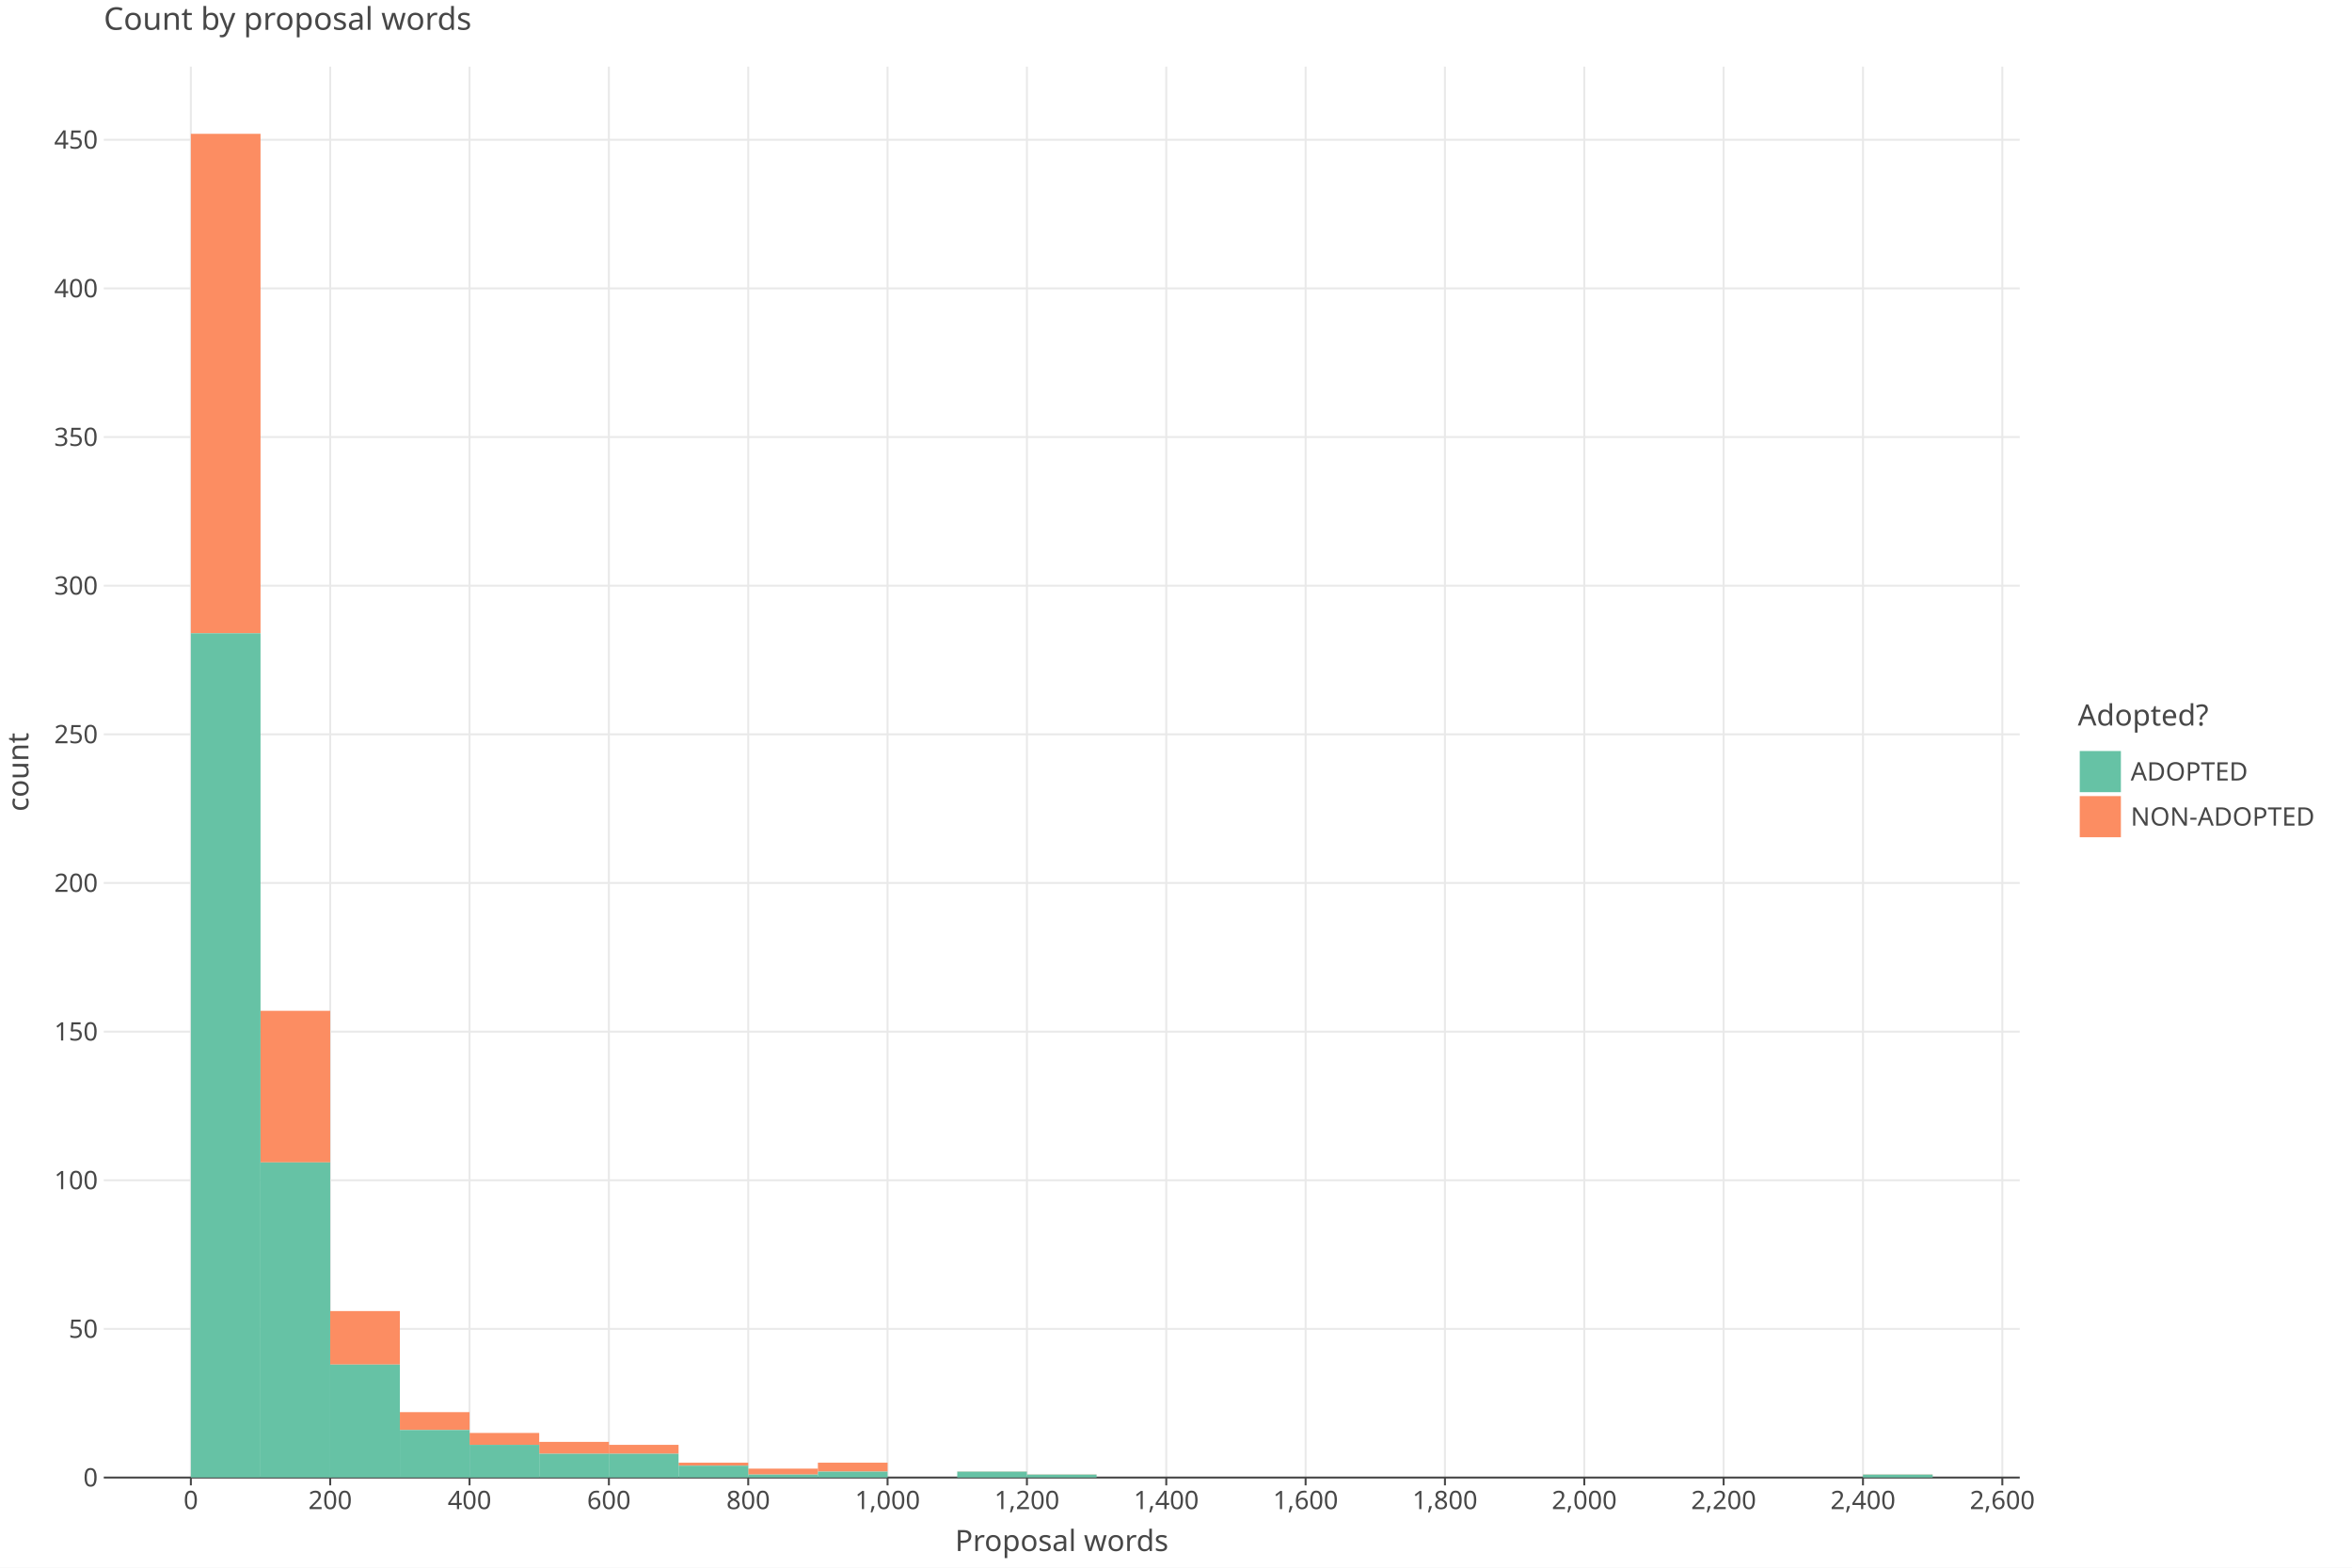
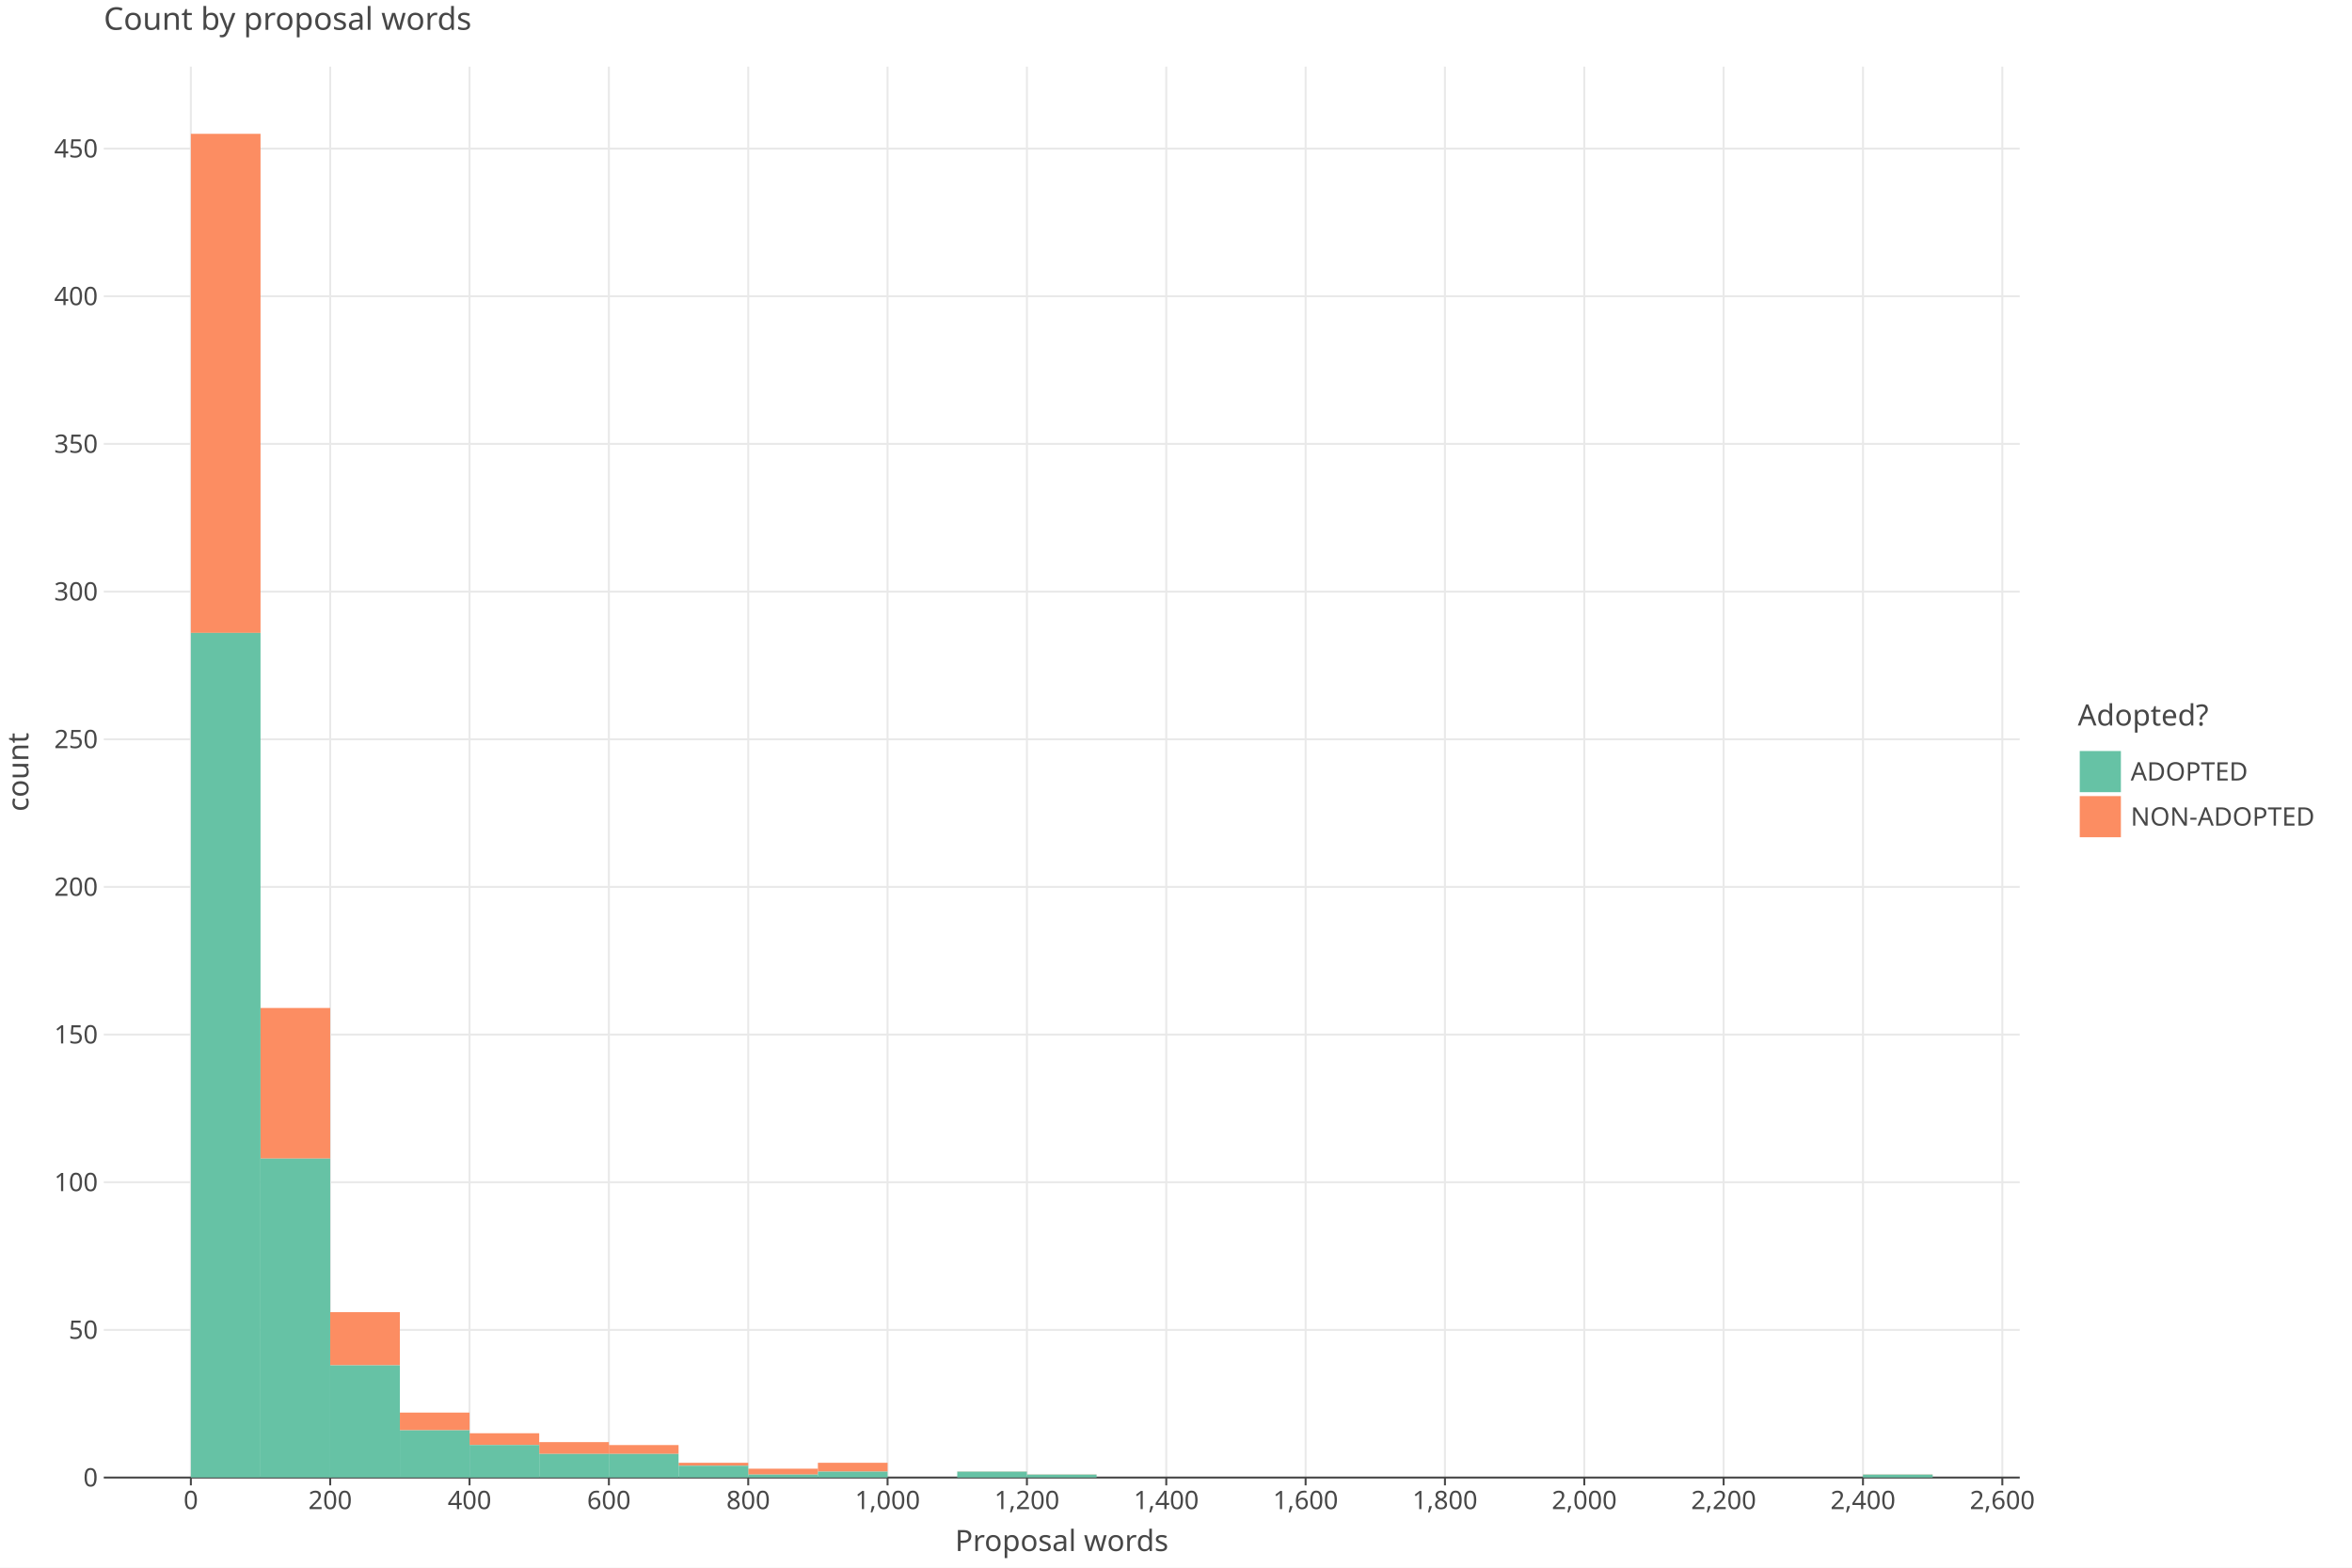
<svg xmlns="http://www.w3.org/2000/svg" class="plt-container" width="1200.0" height="800.0">
  <style type="text/css">
  .plt-container {
   font-family: Lucida Grande, sans-serif;
   user-select: none;
   -webkit-user-select: none;
   -moz-user-select: none;
   -ms-user-select: none;
}
text {
   text-rendering: optimizeLegibility;
}
- #pCtqT0C .plot-title {
+ #pqfZa8H .plot-title {
   fill: #474747;
   font-family: Lucida Grande, sans-serif;
   font-size: 16.0px;
   font-weight: normal;
   font-style: normal;   
}
- #pCtqT0C .plot-subtitle {
+ #pqfZa8H .plot-subtitle {
   fill: #474747;
   font-family: Lucida Grande, sans-serif;
   font-size: 15.0px;
   font-weight: normal;
   font-style: normal;   
}
- #pCtqT0C .plot-caption {
-    fill: #474747;
-    font-family: Lucida Grande, sans-serif;
-    font-size: 13.0px;
-    font-weight: normal;
-    font-style: normal;   
- }
- #pCtqT0C .legend-title {
+ #pqfZa8H .plot-caption {
+    fill: #474747;
+    font-family: Lucida Grande, sans-serif;
+    font-size: 13.0px;
+    font-weight: normal;
+    font-style: normal;   
+ }
+ #pqfZa8H .legend-title {
   fill: #474747;
   font-family: Lucida Grande, sans-serif;
   font-size: 15.0px;
   font-weight: normal;
   font-style: normal;   
}
- #pCtqT0C .legend-item {
-    fill: #474747;
-    font-family: Lucida Grande, sans-serif;
-    font-size: 13.0px;
-    font-weight: normal;
-    font-style: normal;   
- }
- #pCtqT0C .axis-title-x {
+ #pqfZa8H .legend-item {
+    fill: #474747;
+    font-family: Lucida Grande, sans-serif;
+    font-size: 13.0px;
+    font-weight: normal;
+    font-style: normal;   
+ }
+ #pqfZa8H .axis-title-x {
   fill: #474747;
   font-family: Lucida Grande, sans-serif;
   font-size: 15.0px;
   font-weight: normal;
   font-style: normal;   
}
- #pCtqT0C .axis-text-x {
-    fill: #474747;
-    font-family: Lucida Grande, sans-serif;
-    font-size: 13.0px;
-    font-weight: normal;
-    font-style: normal;   
- }
- #dV5eaOu .axis-tooltip-text-x {
+ #pqfZa8H .axis-text-x {
+    fill: #474747;
+    font-family: Lucida Grande, sans-serif;
+    font-size: 13.0px;
+    font-weight: normal;
+    font-style: normal;   
+ }
+ #deC3T2A .axis-tooltip-text-x {
   fill: #ffffff;
   font-family: Lucida Grande, sans-serif;
   font-size: 13.0px;
   font-weight: normal;
   font-style: normal;   
}
- #pCtqT0C .axis-title-y {
+ #pqfZa8H .axis-title-y {
   fill: #474747;
   font-family: Lucida Grande, sans-serif;
   font-size: 15.0px;
   font-weight: normal;
   font-style: normal;   
}
- #pCtqT0C .axis-text-y {
-    fill: #474747;
-    font-family: Lucida Grande, sans-serif;
-    font-size: 13.0px;
-    font-weight: normal;
-    font-style: normal;   
- }
- #dV5eaOu .axis-tooltip-text-y {
+ #pqfZa8H .axis-text-y {
+    fill: #474747;
+    font-family: Lucida Grande, sans-serif;
+    font-size: 13.0px;
+    font-weight: normal;
+    font-style: normal;   
+ }
+ #deC3T2A .axis-tooltip-text-y {
   fill: #ffffff;
   font-family: Lucida Grande, sans-serif;
   font-size: 13.0px;
   font-weight: normal;
   font-style: normal;   
}
- #pCtqT0C .facet-strip-text-x {
-    fill: #474747;
-    font-family: Lucida Grande, sans-serif;
-    font-size: 13.0px;
-    font-weight: normal;
-    font-style: normal;   
- }
- #pCtqT0C .facet-strip-text-y {
-    fill: #474747;
-    font-family: Lucida Grande, sans-serif;
-    font-size: 13.0px;
-    font-weight: normal;
-    font-style: normal;   
- }
- #dV5eaOu .tooltip-text {
-    fill: #474747;
-    font-family: Lucida Grande, sans-serif;
-    font-size: 13.0px;
-    font-weight: normal;
-    font-style: normal;   
- }
- #dV5eaOu .tooltip-title {
+ #pqfZa8H .facet-strip-text-x {
+    fill: #474747;
+    font-family: Lucida Grande, sans-serif;
+    font-size: 13.0px;
+    font-weight: normal;
+    font-style: normal;   
+ }
+ #pqfZa8H .facet-strip-text-y {
+    fill: #474747;
+    font-family: Lucida Grande, sans-serif;
+    font-size: 13.0px;
+    font-weight: normal;
+    font-style: normal;   
+ }
+ #deC3T2A .tooltip-text {
+    fill: #474747;
+    font-family: Lucida Grande, sans-serif;
+    font-size: 13.0px;
+    font-weight: normal;
+    font-style: normal;   
+ }
+ #deC3T2A .tooltip-title {
   fill: #474747;
   font-family: Lucida Grande, sans-serif;
   font-size: 13.0px;
   font-weight: bold;
   font-style: normal;   
}
- #dV5eaOu .tooltip-label {
+ #deC3T2A .tooltip-label {
   fill: #474747;
   font-family: Lucida Grande, sans-serif;
   font-size: 13.0px;
   font-weight: bold;
   font-style: normal;   
}

  </style>
-   <g id="pCtqT0C">
+   <g id="pqfZa8H">
    <rect x="0.0" y="0.0" height="800.0" width="1200.0" stroke="rgb(71,71,71)" stroke-opacity="1.0" stroke-width="0.0" fill="rgb(255,255,255)" fill-opacity="1.0">
    </rect>
    <g transform="translate(23.0 34.0 ) ">
      <g transform="translate(29.94182 720.0 ) ">
        <line x1="44.434" y1="-0.0" x2="44.434" y2="-720.0" stroke="rgb(233,233,233)" stroke-opacity="1.0" stroke-width="1.0">
        </line>
        <line x1="115.527" y1="-0.0" x2="115.527" y2="-720.0" stroke="rgb(233,233,233)" stroke-opacity="1.0" stroke-width="1.0">
        </line>
        <line x1="186.621" y1="-0.0" x2="186.621" y2="-720.0" stroke="rgb(233,233,233)" stroke-opacity="1.0" stroke-width="1.0">
        </line>
        <line x1="257.715" y1="-0.0" x2="257.715" y2="-720.0" stroke="rgb(233,233,233)" stroke-opacity="1.0" stroke-width="1.0">
        </line>
        <line x1="328.809" y1="-0.0" x2="328.809" y2="-720.0" stroke="rgb(233,233,233)" stroke-opacity="1.0" stroke-width="1.0">
        </line>
        <line x1="399.903" y1="-0.0" x2="399.903" y2="-720.0" stroke="rgb(233,233,233)" stroke-opacity="1.0" stroke-width="1.0">
        </line>
        <line x1="470.997" y1="-0.0" x2="470.997" y2="-720.0" stroke="rgb(233,233,233)" stroke-opacity="1.0" stroke-width="1.0">
        </line>
        <line x1="542.09" y1="-0.0" x2="542.09" y2="-720.0" stroke="rgb(233,233,233)" stroke-opacity="1.0" stroke-width="1.0">
        </line>
        <line x1="613.184" y1="-0.0" x2="613.184" y2="-720.0" stroke="rgb(233,233,233)" stroke-opacity="1.0" stroke-width="1.0">
        </line>
        <line x1="684.278" y1="-0.0" x2="684.278" y2="-720.0" stroke="rgb(233,233,233)" stroke-opacity="1.0" stroke-width="1.0">
        </line>
        <line x1="755.372" y1="-0.0" x2="755.372" y2="-720.0" stroke="rgb(233,233,233)" stroke-opacity="1.0" stroke-width="1.0">
        </line>
        <line x1="826.466" y1="-0.0" x2="826.466" y2="-720.0" stroke="rgb(233,233,233)" stroke-opacity="1.0" stroke-width="1.0">
        </line>
        <line x1="897.559" y1="-0.0" x2="897.559" y2="-720.0" stroke="rgb(233,233,233)" stroke-opacity="1.0" stroke-width="1.0">
        </line>
        <line x1="968.653" y1="-0.0" x2="968.653" y2="-720.0" stroke="rgb(233,233,233)" stroke-opacity="1.0" stroke-width="1.0">
        </line>
        <g transform="translate(44.43364 0.0 ) ">
          <line stroke-width="1.0" stroke="rgb(71,71,71)" stroke-opacity="1.0" x2="0.0" y2="4.0">
          </line>
          <g transform="translate(0.0 7.0 ) ">
            <text class="axis-text-x" text-anchor="middle" dy="0.7em">
            0
            </text>
          </g>
        </g>
        <g transform="translate(115.5275 0.0 ) ">
          <line stroke-width="1.0" stroke="rgb(71,71,71)" stroke-opacity="1.0" x2="0.0" y2="4.0">
          </line>
          <g transform="translate(0.0 7.0 ) ">
            <text class="axis-text-x" text-anchor="middle" dy="0.7em">
            200
            </text>
          </g>
        </g>
        <g transform="translate(186.6213 0.0 ) ">
          <line stroke-width="1.0" stroke="rgb(71,71,71)" stroke-opacity="1.0" x2="0.0" y2="4.0">
          </line>
          <g transform="translate(0.0 7.0 ) ">
            <text class="axis-text-x" text-anchor="middle" dy="0.7em">
            400
            </text>
          </g>
        </g>
        <g transform="translate(257.7151 0.0 ) ">
          <line stroke-width="1.0" stroke="rgb(71,71,71)" stroke-opacity="1.0" x2="0.0" y2="4.0">
          </line>
          <g transform="translate(0.0 7.0 ) ">
            <text class="axis-text-x" text-anchor="middle" dy="0.7em">
            600
            </text>
          </g>
        </g>
        <g transform="translate(328.8089 0.0 ) ">
          <line stroke-width="1.0" stroke="rgb(71,71,71)" stroke-opacity="1.0" x2="0.0" y2="4.0">
          </line>
          <g transform="translate(0.0 7.0 ) ">
            <text class="axis-text-x" text-anchor="middle" dy="0.7em">
            800
            </text>
          </g>
        </g>
        <g transform="translate(399.9027 0.0 ) ">
          <line stroke-width="1.0" stroke="rgb(71,71,71)" stroke-opacity="1.0" x2="0.0" y2="4.0">
          </line>
          <g transform="translate(0.0 7.0 ) ">
            <text class="axis-text-x" text-anchor="middle" dy="0.7em">
            1,000
            </text>
          </g>
        </g>
        <g transform="translate(470.9965 0.0 ) ">
          <line stroke-width="1.0" stroke="rgb(71,71,71)" stroke-opacity="1.0" x2="0.0" y2="4.0">
          </line>
          <g transform="translate(0.0 7.0 ) ">
            <text class="axis-text-x" text-anchor="middle" dy="0.7em">
            1,200
            </text>
          </g>
        </g>
        <g transform="translate(542.0904 0.0 ) ">
          <line stroke-width="1.0" stroke="rgb(71,71,71)" stroke-opacity="1.0" x2="0.0" y2="4.0">
          </line>
          <g transform="translate(0.0 7.0 ) ">
            <text class="axis-text-x" text-anchor="middle" dy="0.7em">
            1,400
            </text>
          </g>
        </g>
        <g transform="translate(613.1842 0.0 ) ">
          <line stroke-width="1.0" stroke="rgb(71,71,71)" stroke-opacity="1.0" x2="0.0" y2="4.0">
          </line>
          <g transform="translate(0.0 7.0 ) ">
            <text class="axis-text-x" text-anchor="middle" dy="0.7em">
            1,600
            </text>
          </g>
        </g>
        <g transform="translate(684.278 0.0 ) ">
          <line stroke-width="1.0" stroke="rgb(71,71,71)" stroke-opacity="1.0" x2="0.0" y2="4.0">
          </line>
          <g transform="translate(0.0 7.0 ) ">
            <text class="axis-text-x" text-anchor="middle" dy="0.7em">
            1,800
            </text>
          </g>
        </g>
        <g transform="translate(755.3718 0.0 ) ">
          <line stroke-width="1.0" stroke="rgb(71,71,71)" stroke-opacity="1.0" x2="0.0" y2="4.0">
          </line>
          <g transform="translate(0.0 7.0 ) ">
            <text class="axis-text-x" text-anchor="middle" dy="0.7em">
            2,000
            </text>
          </g>
        </g>
        <g transform="translate(826.4656 0.0 ) ">
          <line stroke-width="1.0" stroke="rgb(71,71,71)" stroke-opacity="1.0" x2="0.0" y2="4.0">
          </line>
          <g transform="translate(0.0 7.0 ) ">
            <text class="axis-text-x" text-anchor="middle" dy="0.7em">
            2,200
            </text>
          </g>
        </g>
        <g transform="translate(897.5594 0.0 ) ">
          <line stroke-width="1.0" stroke="rgb(71,71,71)" stroke-opacity="1.0" x2="0.0" y2="4.0">
          </line>
          <g transform="translate(0.0 7.0 ) ">
            <text class="axis-text-x" text-anchor="middle" dy="0.7em">
            2,400
            </text>
          </g>
        </g>
        <g transform="translate(968.6533 0.0 ) ">
          <line stroke-width="1.0" stroke="rgb(71,71,71)" stroke-opacity="1.0" x2="0.0" y2="4.0">
          </line>
          <g transform="translate(0.0 7.0 ) ">
            <text class="axis-text-x" text-anchor="middle" dy="0.7em">
            2,600
            </text>
          </g>
        </g>
        <line x1="0.0" y1="0.0" x2="977.54" y2="0.0" stroke-width="1.0" stroke="rgb(71,71,71)" stroke-opacity="1.0">
        </line>
      </g>
      <g transform="translate(29.94182 0.0 ) ">
-         <line x1="0.0" y1="644.147" x2="977.54" y2="644.147" stroke="rgb(233,233,233)" stroke-opacity="1.0" stroke-width="1.0">
-         </line>
-         <line x1="0.0" y1="568.293" x2="977.54" y2="568.293" stroke="rgb(233,233,233)" stroke-opacity="1.0" stroke-width="1.0">
-         </line>
-         <line x1="0.0" y1="492.44" x2="977.54" y2="492.44" stroke="rgb(233,233,233)" stroke-opacity="1.0" stroke-width="1.0">
-         </line>
-         <line x1="0.0" y1="416.587" x2="977.54" y2="416.587" stroke="rgb(233,233,233)" stroke-opacity="1.0" stroke-width="1.0">
-         </line>
-         <line x1="0.0" y1="340.733" x2="977.54" y2="340.733" stroke="rgb(233,233,233)" stroke-opacity="1.0" stroke-width="1.0">
-         </line>
-         <line x1="0.0" y1="264.88" x2="977.54" y2="264.88" stroke="rgb(233,233,233)" stroke-opacity="1.0" stroke-width="1.0">
-         </line>
-         <line x1="0.0" y1="189.027" x2="977.54" y2="189.027" stroke="rgb(233,233,233)" stroke-opacity="1.0" stroke-width="1.0">
-         </line>
-         <line x1="0.0" y1="113.173" x2="977.54" y2="113.173" stroke="rgb(233,233,233)" stroke-opacity="1.0" stroke-width="1.0">
-         </line>
-         <line x1="0.0" y1="37.32" x2="977.54" y2="37.32" stroke="rgb(233,233,233)" stroke-opacity="1.0" stroke-width="1.0">
+         <line x1="0.0" y1="644.647" x2="977.54" y2="644.647" stroke="rgb(233,233,233)" stroke-opacity="1.0" stroke-width="1.0">
+         </line>
+         <line x1="0.0" y1="569.294" x2="977.54" y2="569.294" stroke="rgb(233,233,233)" stroke-opacity="1.0" stroke-width="1.0">
+         </line>
+         <line x1="0.0" y1="493.94" x2="977.54" y2="493.94" stroke="rgb(233,233,233)" stroke-opacity="1.0" stroke-width="1.0">
+         </line>
+         <line x1="0.0" y1="418.587" x2="977.54" y2="418.587" stroke="rgb(233,233,233)" stroke-opacity="1.0" stroke-width="1.0">
+         </line>
+         <line x1="0.0" y1="343.234" x2="977.54" y2="343.234" stroke="rgb(233,233,233)" stroke-opacity="1.0" stroke-width="1.0">
+         </line>
+         <line x1="0.0" y1="267.881" x2="977.54" y2="267.881" stroke="rgb(233,233,233)" stroke-opacity="1.0" stroke-width="1.0">
+         </line>
+         <line x1="0.0" y1="192.527" x2="977.54" y2="192.527" stroke="rgb(233,233,233)" stroke-opacity="1.0" stroke-width="1.0">
+         </line>
+         <line x1="0.0" y1="117.174" x2="977.54" y2="117.174" stroke="rgb(233,233,233)" stroke-opacity="1.0" stroke-width="1.0">
+         </line>
+         <line x1="0.0" y1="41.821" x2="977.54" y2="41.821" stroke="rgb(233,233,233)" stroke-opacity="1.0" stroke-width="1.0">
        </line>
        <g transform="translate(0.0 720.0 ) ">
          <g transform="translate(-3.0 0.0 ) ">
            <text class="axis-text-y" text-anchor="end" dy="0.35em">
            0
            </text>
          </g>
        </g>
-         <g transform="translate(0.0 644.1466 ) ">
+         <g transform="translate(0.0 644.6468 ) ">
          <g transform="translate(-3.0 0.0 ) ">
            <text class="axis-text-y" text-anchor="end" dy="0.35em">
            50
            </text>
          </g>
        </g>
-         <g transform="translate(0.0 568.2933 ) ">
+         <g transform="translate(0.0 569.2936 ) ">
          <g transform="translate(-3.0 0.0 ) ">
            <text class="axis-text-y" text-anchor="end" dy="0.35em">
            100
            </text>
          </g>
        </g>
-         <g transform="translate(0.0 492.4399 ) ">
+         <g transform="translate(0.0 493.9403 ) ">
          <g transform="translate(-3.0 0.0 ) ">
            <text class="axis-text-y" text-anchor="end" dy="0.35em">
            150
            </text>
          </g>
        </g>
-         <g transform="translate(0.0 416.5866 ) ">
+         <g transform="translate(0.0 418.5871 ) ">
          <g transform="translate(-3.0 0.0 ) ">
            <text class="axis-text-y" text-anchor="end" dy="0.35em">
            200
            </text>
          </g>
        </g>
-         <g transform="translate(0.0 340.7332 ) ">
+         <g transform="translate(0.0 343.2339 ) ">
          <g transform="translate(-3.0 0.0 ) ">
            <text class="axis-text-y" text-anchor="end" dy="0.35em">
            250
            </text>
          </g>
        </g>
-         <g transform="translate(0.0 264.8799 ) ">
+         <g transform="translate(0.0 267.8807 ) ">
          <g transform="translate(-3.0 0.0 ) ">
            <text class="axis-text-y" text-anchor="end" dy="0.35em">
            300
            </text>
          </g>
        </g>
-         <g transform="translate(0.0 189.0265 ) ">
+         <g transform="translate(0.0 192.5275 ) ">
          <g transform="translate(-3.0 0.0 ) ">
            <text class="axis-text-y" text-anchor="end" dy="0.35em">
            350
            </text>
          </g>
        </g>
-         <g transform="translate(0.0 113.1732 ) ">
+         <g transform="translate(0.0 117.1743 ) ">
          <g transform="translate(-3.0 0.0 ) ">
            <text class="axis-text-y" text-anchor="end" dy="0.35em">
            400
            </text>
          </g>
        </g>
-         <g transform="translate(0.0 37.31985 ) ">
+         <g transform="translate(0.0 41.82104 ) ">
          <g transform="translate(-3.0 0.0 ) ">
            <text class="axis-text-y" text-anchor="end" dy="0.35em">
            450
            </text>
          </g>
        </g>
      </g>
-       <g transform="translate(29.94182 0.0 ) " clip-path="url(#cuaDTfN)" clip-bounds-jfx="[rect (0.0, 0.0), (977.54, 720.0)]">
+       <g transform="translate(29.94182 0.0 ) " clip-path="url(#ciWdT83)" clip-bounds-jfx="[rect (0.0, 0.0), (977.54, 720.0)]">
        <defs>
-           <clipPath id="cuaDTfN">
+           <clipPath id="ciWdT83">
            <rect x="0.0" y="0.0" width="977.54" height="720.0">
            </rect>
          </clipPath>
        </defs>
-         <rect x="897.559" y="718.483" height="0.1" width="35.547" stroke="rgb(0,0,0)" stroke-opacity="0.0" fill="rgb(252,141,98)" fill-opacity="1.0" stroke-width="1.0">
+         <rect x="897.559" y="718.493" height="0.1" width="35.547" stroke="rgb(0,0,0)" stroke-opacity="0.0" fill="rgb(252,141,98)" fill-opacity="1.0" stroke-width="1.0">
        </rect>
        <rect x="862.013" y="720.0" height="0.1" width="35.547" stroke="rgb(0,0,0)" stroke-opacity="0.0" fill="rgb(252,141,98)" fill-opacity="1.0" stroke-width="1.0">
        </rect>
        <rect x="826.466" y="720.0" height="0.1" width="35.547" stroke="rgb(0,0,0)" stroke-opacity="0.0" fill="rgb(252,141,98)" fill-opacity="1.0" stroke-width="1.0">
        </rect>
        <rect x="790.919" y="720.0" height="0.1" width="35.547" stroke="rgb(0,0,0)" stroke-opacity="0.0" fill="rgb(252,141,98)" fill-opacity="1.0" stroke-width="1.0">
        </rect>
        <rect x="755.372" y="720.0" height="0.1" width="35.547" stroke="rgb(0,0,0)" stroke-opacity="0.0" fill="rgb(252,141,98)" fill-opacity="1.0" stroke-width="1.0">
        </rect>
        <rect x="719.825" y="720.0" height="0.1" width="35.547" stroke="rgb(0,0,0)" stroke-opacity="0.0" fill="rgb(252,141,98)" fill-opacity="1.0" stroke-width="1.0">
        </rect>
        <rect x="684.278" y="720.0" height="0.1" width="35.547" stroke="rgb(0,0,0)" stroke-opacity="0.0" fill="rgb(252,141,98)" fill-opacity="1.0" stroke-width="1.0">
        </rect>
        <rect x="648.731" y="720.0" height="0.1" width="35.547" stroke="rgb(0,0,0)" stroke-opacity="0.0" fill="rgb(252,141,98)" fill-opacity="1.0" stroke-width="1.0">
        </rect>
        <rect x="613.184" y="720.0" height="0.1" width="35.547" stroke="rgb(0,0,0)" stroke-opacity="0.0" fill="rgb(252,141,98)" fill-opacity="1.0" stroke-width="1.0">
        </rect>
        <rect x="577.637" y="720.0" height="0.1" width="35.547" stroke="rgb(0,0,0)" stroke-opacity="0.0" fill="rgb(252,141,98)" fill-opacity="1.0" stroke-width="1.0">
        </rect>
        <rect x="542.09" y="720.0" height="0.1" width="35.547" stroke="rgb(0,0,0)" stroke-opacity="0.0" fill="rgb(252,141,98)" fill-opacity="1.0" stroke-width="1.0">
        </rect>
        <rect x="506.543" y="720.0" height="0.1" width="35.547" stroke="rgb(0,0,0)" stroke-opacity="0.0" fill="rgb(252,141,98)" fill-opacity="1.0" stroke-width="1.0">
        </rect>
-         <rect x="470.997" y="718.483" height="0.1" width="35.547" stroke="rgb(0,0,0)" stroke-opacity="0.0" fill="rgb(252,141,98)" fill-opacity="1.0" stroke-width="1.0">
-         </rect>
-         <rect x="435.45" y="716.966" height="0.1" width="35.547" stroke="rgb(0,0,0)" stroke-opacity="0.0" fill="rgb(252,141,98)" fill-opacity="1.0" stroke-width="1.0">
+         <rect x="470.997" y="718.493" height="0.1" width="35.547" stroke="rgb(0,0,0)" stroke-opacity="0.0" fill="rgb(252,141,98)" fill-opacity="1.0" stroke-width="1.0">
+         </rect>
+         <rect x="435.45" y="716.986" height="0.1" width="35.547" stroke="rgb(0,0,0)" stroke-opacity="0.0" fill="rgb(252,141,98)" fill-opacity="1.0" stroke-width="1.0">
        </rect>
        <rect x="399.903" y="720.0" height="0.1" width="35.547" stroke="rgb(0,0,0)" stroke-opacity="0.0" fill="rgb(252,141,98)" fill-opacity="1.0" stroke-width="1.0">
        </rect>
-         <rect x="364.356" y="712.415" height="4.551" width="35.547" stroke="rgb(0,0,0)" stroke-opacity="0.0" fill="rgb(252,141,98)" fill-opacity="1.0" stroke-width="1.0">
-         </rect>
-         <rect x="328.809" y="715.449" height="3.034" width="35.547" stroke="rgb(0,0,0)" stroke-opacity="0.0" fill="rgb(252,141,98)" fill-opacity="1.0" stroke-width="1.0">
-         </rect>
-         <rect x="293.262" y="712.415" height="1.517" width="35.547" stroke="rgb(0,0,0)" stroke-opacity="0.0" fill="rgb(252,141,98)" fill-opacity="1.0" stroke-width="1.0">
-         </rect>
-         <rect x="257.715" y="703.312" height="4.551" width="35.547" stroke="rgb(0,0,0)" stroke-opacity="0.0" fill="rgb(252,141,98)" fill-opacity="1.0" stroke-width="1.0">
-         </rect>
-         <rect x="222.168" y="701.795" height="6.068" width="35.547" stroke="rgb(0,0,0)" stroke-opacity="0.0" fill="rgb(252,141,98)" fill-opacity="1.0" stroke-width="1.0">
-         </rect>
-         <rect x="186.621" y="697.244" height="6.068" width="35.547" stroke="rgb(0,0,0)" stroke-opacity="0.0" fill="rgb(252,141,98)" fill-opacity="1.0" stroke-width="1.0">
-         </rect>
-         <rect x="151.074" y="686.625" height="9.102" width="35.547" stroke="rgb(0,0,0)" stroke-opacity="0.0" fill="rgb(252,141,98)" fill-opacity="1.0" stroke-width="1.0">
-         </rect>
-         <rect x="115.527" y="635.044" height="27.307" width="35.547" stroke="rgb(0,0,0)" stroke-opacity="0.0" fill="rgb(252,141,98)" fill-opacity="1.0" stroke-width="1.0">
-         </rect>
-         <rect x="79.981" y="481.82" height="77.37" width="35.547" stroke="rgb(0,0,0)" stroke-opacity="0.0" fill="rgb(252,141,98)" fill-opacity="1.0" stroke-width="1.0">
-         </rect>
-         <rect x="44.434" y="34.286" height="254.867" width="35.547" stroke="rgb(0,0,0)" stroke-opacity="0.0" fill="rgb(252,141,98)" fill-opacity="1.0" stroke-width="1.0">
-         </rect>
-         <rect x="897.559" y="718.483" height="1.517" width="35.547" stroke="rgb(0,0,0)" stroke-opacity="0.0" fill="rgb(102,194,165)" fill-opacity="1.0" stroke-width="1.0">
+         <rect x="364.356" y="712.465" height="4.521" width="35.547" stroke="rgb(0,0,0)" stroke-opacity="0.0" fill="rgb(252,141,98)" fill-opacity="1.0" stroke-width="1.0">
+         </rect>
+         <rect x="328.809" y="715.479" height="3.014" width="35.547" stroke="rgb(0,0,0)" stroke-opacity="0.0" fill="rgb(252,141,98)" fill-opacity="1.0" stroke-width="1.0">
+         </rect>
+         <rect x="293.262" y="712.465" height="1.507" width="35.547" stroke="rgb(0,0,0)" stroke-opacity="0.0" fill="rgb(252,141,98)" fill-opacity="1.0" stroke-width="1.0">
+         </rect>
+         <rect x="257.715" y="703.422" height="4.521" width="35.547" stroke="rgb(0,0,0)" stroke-opacity="0.0" fill="rgb(252,141,98)" fill-opacity="1.0" stroke-width="1.0">
+         </rect>
+         <rect x="222.168" y="701.915" height="6.028" width="35.547" stroke="rgb(0,0,0)" stroke-opacity="0.0" fill="rgb(252,141,98)" fill-opacity="1.0" stroke-width="1.0">
+         </rect>
+         <rect x="186.621" y="697.394" height="6.028" width="35.547" stroke="rgb(0,0,0)" stroke-opacity="0.0" fill="rgb(252,141,98)" fill-opacity="1.0" stroke-width="1.0">
+         </rect>
+         <rect x="151.074" y="686.845" height="9.042" width="35.547" stroke="rgb(0,0,0)" stroke-opacity="0.0" fill="rgb(252,141,98)" fill-opacity="1.0" stroke-width="1.0">
+         </rect>
+         <rect x="115.527" y="635.604" height="27.127" width="35.547" stroke="rgb(0,0,0)" stroke-opacity="0.0" fill="rgb(252,141,98)" fill-opacity="1.0" stroke-width="1.0">
+         </rect>
+         <rect x="79.981" y="480.377" height="76.86" width="35.547" stroke="rgb(0,0,0)" stroke-opacity="0.0" fill="rgb(252,141,98)" fill-opacity="1.0" stroke-width="1.0">
+         </rect>
+         <rect x="44.434" y="34.286" height="254.694" width="35.547" stroke="rgb(0,0,0)" stroke-opacity="0.0" fill="rgb(252,141,98)" fill-opacity="1.0" stroke-width="1.0">
+         </rect>
+         <rect x="897.559" y="718.493" height="1.507" width="35.547" stroke="rgb(0,0,0)" stroke-opacity="0.0" fill="rgb(102,194,165)" fill-opacity="1.0" stroke-width="1.0">
        </rect>
        <rect x="862.013" y="720.0" height="0.1" width="35.547" stroke="rgb(0,0,0)" stroke-opacity="0.0" fill="rgb(102,194,165)" fill-opacity="1.0" stroke-width="1.0">
        </rect>
        <rect x="826.466" y="720.0" height="0.1" width="35.547" stroke="rgb(0,0,0)" stroke-opacity="0.0" fill="rgb(102,194,165)" fill-opacity="1.0" stroke-width="1.0">
        </rect>
        <rect x="790.919" y="720.0" height="0.1" width="35.547" stroke="rgb(0,0,0)" stroke-opacity="0.0" fill="rgb(102,194,165)" fill-opacity="1.0" stroke-width="1.0">
        </rect>
        <rect x="755.372" y="720.0" height="0.1" width="35.547" stroke="rgb(0,0,0)" stroke-opacity="0.0" fill="rgb(102,194,165)" fill-opacity="1.0" stroke-width="1.0">
        </rect>
        <rect x="719.825" y="720.0" height="0.1" width="35.547" stroke="rgb(0,0,0)" stroke-opacity="0.0" fill="rgb(102,194,165)" fill-opacity="1.0" stroke-width="1.0">
        </rect>
        <rect x="684.278" y="720.0" height="0.1" width="35.547" stroke="rgb(0,0,0)" stroke-opacity="0.0" fill="rgb(102,194,165)" fill-opacity="1.0" stroke-width="1.0">
        </rect>
        <rect x="648.731" y="720.0" height="0.1" width="35.547" stroke="rgb(0,0,0)" stroke-opacity="0.0" fill="rgb(102,194,165)" fill-opacity="1.0" stroke-width="1.0">
        </rect>
        <rect x="613.184" y="720.0" height="0.1" width="35.547" stroke="rgb(0,0,0)" stroke-opacity="0.0" fill="rgb(102,194,165)" fill-opacity="1.0" stroke-width="1.0">
        </rect>
        <rect x="577.637" y="720.0" height="0.1" width="35.547" stroke="rgb(0,0,0)" stroke-opacity="0.0" fill="rgb(102,194,165)" fill-opacity="1.0" stroke-width="1.0">
        </rect>
        <rect x="542.09" y="720.0" height="0.1" width="35.547" stroke="rgb(0,0,0)" stroke-opacity="0.0" fill="rgb(102,194,165)" fill-opacity="1.0" stroke-width="1.0">
        </rect>
        <rect x="506.543" y="720.0" height="0.1" width="35.547" stroke="rgb(0,0,0)" stroke-opacity="0.0" fill="rgb(102,194,165)" fill-opacity="1.0" stroke-width="1.0">
        </rect>
-         <rect x="470.997" y="718.483" height="1.517" width="35.547" stroke="rgb(0,0,0)" stroke-opacity="0.0" fill="rgb(102,194,165)" fill-opacity="1.0" stroke-width="1.0">
-         </rect>
-         <rect x="435.45" y="716.966" height="3.034" width="35.547" stroke="rgb(0,0,0)" stroke-opacity="0.0" fill="rgb(102,194,165)" fill-opacity="1.0" stroke-width="1.0">
+         <rect x="470.997" y="718.493" height="1.507" width="35.547" stroke="rgb(0,0,0)" stroke-opacity="0.0" fill="rgb(102,194,165)" fill-opacity="1.0" stroke-width="1.0">
+         </rect>
+         <rect x="435.45" y="716.986" height="3.014" width="35.547" stroke="rgb(0,0,0)" stroke-opacity="0.0" fill="rgb(102,194,165)" fill-opacity="1.0" stroke-width="1.0">
        </rect>
        <rect x="399.903" y="720.0" height="0.1" width="35.547" stroke="rgb(0,0,0)" stroke-opacity="0.0" fill="rgb(102,194,165)" fill-opacity="1.0" stroke-width="1.0">
        </rect>
-         <rect x="364.356" y="716.966" height="3.034" width="35.547" stroke="rgb(0,0,0)" stroke-opacity="0.0" fill="rgb(102,194,165)" fill-opacity="1.0" stroke-width="1.0">
-         </rect>
-         <rect x="328.809" y="718.483" height="1.517" width="35.547" stroke="rgb(0,0,0)" stroke-opacity="0.0" fill="rgb(102,194,165)" fill-opacity="1.0" stroke-width="1.0">
-         </rect>
-         <rect x="293.262" y="713.932" height="6.068" width="35.547" stroke="rgb(0,0,0)" stroke-opacity="0.0" fill="rgb(102,194,165)" fill-opacity="1.0" stroke-width="1.0">
-         </rect>
-         <rect x="257.715" y="707.863" height="12.137" width="35.547" stroke="rgb(0,0,0)" stroke-opacity="0.0" fill="rgb(102,194,165)" fill-opacity="1.0" stroke-width="1.0">
-         </rect>
-         <rect x="222.168" y="707.863" height="12.137" width="35.547" stroke="rgb(0,0,0)" stroke-opacity="0.0" fill="rgb(102,194,165)" fill-opacity="1.0" stroke-width="1.0">
-         </rect>
-         <rect x="186.621" y="703.312" height="16.688" width="35.547" stroke="rgb(0,0,0)" stroke-opacity="0.0" fill="rgb(102,194,165)" fill-opacity="1.0" stroke-width="1.0">
-         </rect>
-         <rect x="151.074" y="695.727" height="24.273" width="35.547" stroke="rgb(0,0,0)" stroke-opacity="0.0" fill="rgb(102,194,165)" fill-opacity="1.0" stroke-width="1.0">
-         </rect>
-         <rect x="115.527" y="662.351" height="57.649" width="35.547" stroke="rgb(0,0,0)" stroke-opacity="0.0" fill="rgb(102,194,165)" fill-opacity="1.0" stroke-width="1.0">
-         </rect>
-         <rect x="79.981" y="559.191" height="160.809" width="35.547" stroke="rgb(0,0,0)" stroke-opacity="0.0" fill="rgb(102,194,165)" fill-opacity="1.0" stroke-width="1.0">
-         </rect>
-         <rect x="44.434" y="289.153" height="430.847" width="35.547" stroke="rgb(0,0,0)" stroke-opacity="0.0" fill="rgb(102,194,165)" fill-opacity="1.0" stroke-width="1.0">
+         <rect x="364.356" y="716.986" height="3.014" width="35.547" stroke="rgb(0,0,0)" stroke-opacity="0.0" fill="rgb(102,194,165)" fill-opacity="1.0" stroke-width="1.0">
+         </rect>
+         <rect x="328.809" y="718.493" height="1.507" width="35.547" stroke="rgb(0,0,0)" stroke-opacity="0.0" fill="rgb(102,194,165)" fill-opacity="1.0" stroke-width="1.0">
+         </rect>
+         <rect x="293.262" y="713.972" height="6.028" width="35.547" stroke="rgb(0,0,0)" stroke-opacity="0.0" fill="rgb(102,194,165)" fill-opacity="1.0" stroke-width="1.0">
+         </rect>
+         <rect x="257.715" y="707.943" height="12.057" width="35.547" stroke="rgb(0,0,0)" stroke-opacity="0.0" fill="rgb(102,194,165)" fill-opacity="1.0" stroke-width="1.0">
+         </rect>
+         <rect x="222.168" y="707.943" height="12.057" width="35.547" stroke="rgb(0,0,0)" stroke-opacity="0.0" fill="rgb(102,194,165)" fill-opacity="1.0" stroke-width="1.0">
+         </rect>
+         <rect x="186.621" y="703.422" height="16.578" width="35.547" stroke="rgb(0,0,0)" stroke-opacity="0.0" fill="rgb(102,194,165)" fill-opacity="1.0" stroke-width="1.0">
+         </rect>
+         <rect x="151.074" y="695.887" height="24.113" width="35.547" stroke="rgb(0,0,0)" stroke-opacity="0.0" fill="rgb(102,194,165)" fill-opacity="1.0" stroke-width="1.0">
+         </rect>
+         <rect x="115.527" y="662.732" height="57.268" width="35.547" stroke="rgb(0,0,0)" stroke-opacity="0.0" fill="rgb(102,194,165)" fill-opacity="1.0" stroke-width="1.0">
+         </rect>
+         <rect x="79.981" y="557.237" height="162.763" width="35.547" stroke="rgb(0,0,0)" stroke-opacity="0.0" fill="rgb(102,194,165)" fill-opacity="1.0" stroke-width="1.0">
+         </rect>
+         <rect x="44.434" y="288.98" height="431.02" width="35.547" stroke="rgb(0,0,0)" stroke-opacity="0.0" fill="rgb(102,194,165)" fill-opacity="1.0" stroke-width="1.0">
        </rect>
      </g>
    </g>
    <g transform="translate(52.94182 15.2 ) ">
      <text class="plot-title" y="0.0">
      Count by proposal words
      </text>
    </g>
    <g transform="translate(14.5 394.0 ) rotate(-90.0 ) ">
      <text class="axis-title-y" y="0.0" text-anchor="middle">
      count
      </text>
    </g>
    <g transform="translate(541.7118 791.5 ) ">
      <text class="axis-title-x" y="0.0" text-anchor="middle">
      Proposal words
      </text>
    </g>
    <g transform="translate(1050.093 349.75 ) ">
      <rect x="5.0" y="5.0" height="78.5" width="149.518" stroke="rgb(71,71,71)" stroke-opacity="1.0" stroke-width="0.0" fill="rgb(255,255,255)" fill-opacity="1.0">
      </rect>
      <g transform="translate(10.0 10.0 ) ">
        <g transform="translate(0.0 10.5 ) ">
          <text class="legend-title" y="0.0">
          Adopted?
          </text>
        </g>
        <g transform="translate(0.0 22.5 ) ">
          <g transform="">
            <g>
              <rect x="0.0" y="0.0" height="23.0" width="23.0" stroke-width="0.0" fill="rgb(255,255,255)" fill-opacity="1.0">
              </rect>
              <g transform="translate(1.0 1.0 ) ">
                <g>
                  <rect x="0.0" y="0.0" height="21.0" width="21.0" stroke="rgb(0,0,0)" stroke-opacity="0.0" fill="rgb(102,194,165)" fill-opacity="1.0" stroke-width="1.5">
                  </rect>
                </g>
              </g>
              <rect x="0.0" y="0.0" height="23.0" width="23.0" stroke="rgb(255,255,255)" stroke-opacity="1.0" stroke-width="1.0" fill-opacity="0.0">
              </rect>
            </g>
            <g transform="translate(26.9903 16.05 ) ">
              <text class="legend-item" y="0.0">
              ADOPTED
              </text>
            </g>
          </g>
          <g transform="translate(0.0 23.0 ) ">
            <g>
              <rect x="0.0" y="0.0" height="23.0" width="23.0" stroke-width="0.0" fill="rgb(255,255,255)" fill-opacity="1.0">
              </rect>
              <g transform="translate(1.0 1.0 ) ">
                <g>
                  <rect x="0.0" y="0.0" height="21.0" width="21.0" stroke="rgb(0,0,0)" stroke-opacity="0.0" fill="rgb(252,141,98)" fill-opacity="1.0" stroke-width="1.5">
                  </rect>
                </g>
              </g>
              <rect x="0.0" y="0.0" height="23.0" width="23.0" stroke="rgb(255,255,255)" stroke-opacity="1.0" stroke-width="1.0" fill-opacity="0.0">
              </rect>
            </g>
            <g transform="translate(26.9903 16.05 ) ">
              <text class="legend-item" y="0.0">
              NON-ADOPTED
              </text>
            </g>
          </g>
        </g>
      </g>
    </g>
  </g>
-   <g id="dV5eaOu">
+   <g id="deC3T2A">
  </g>
</svg>
